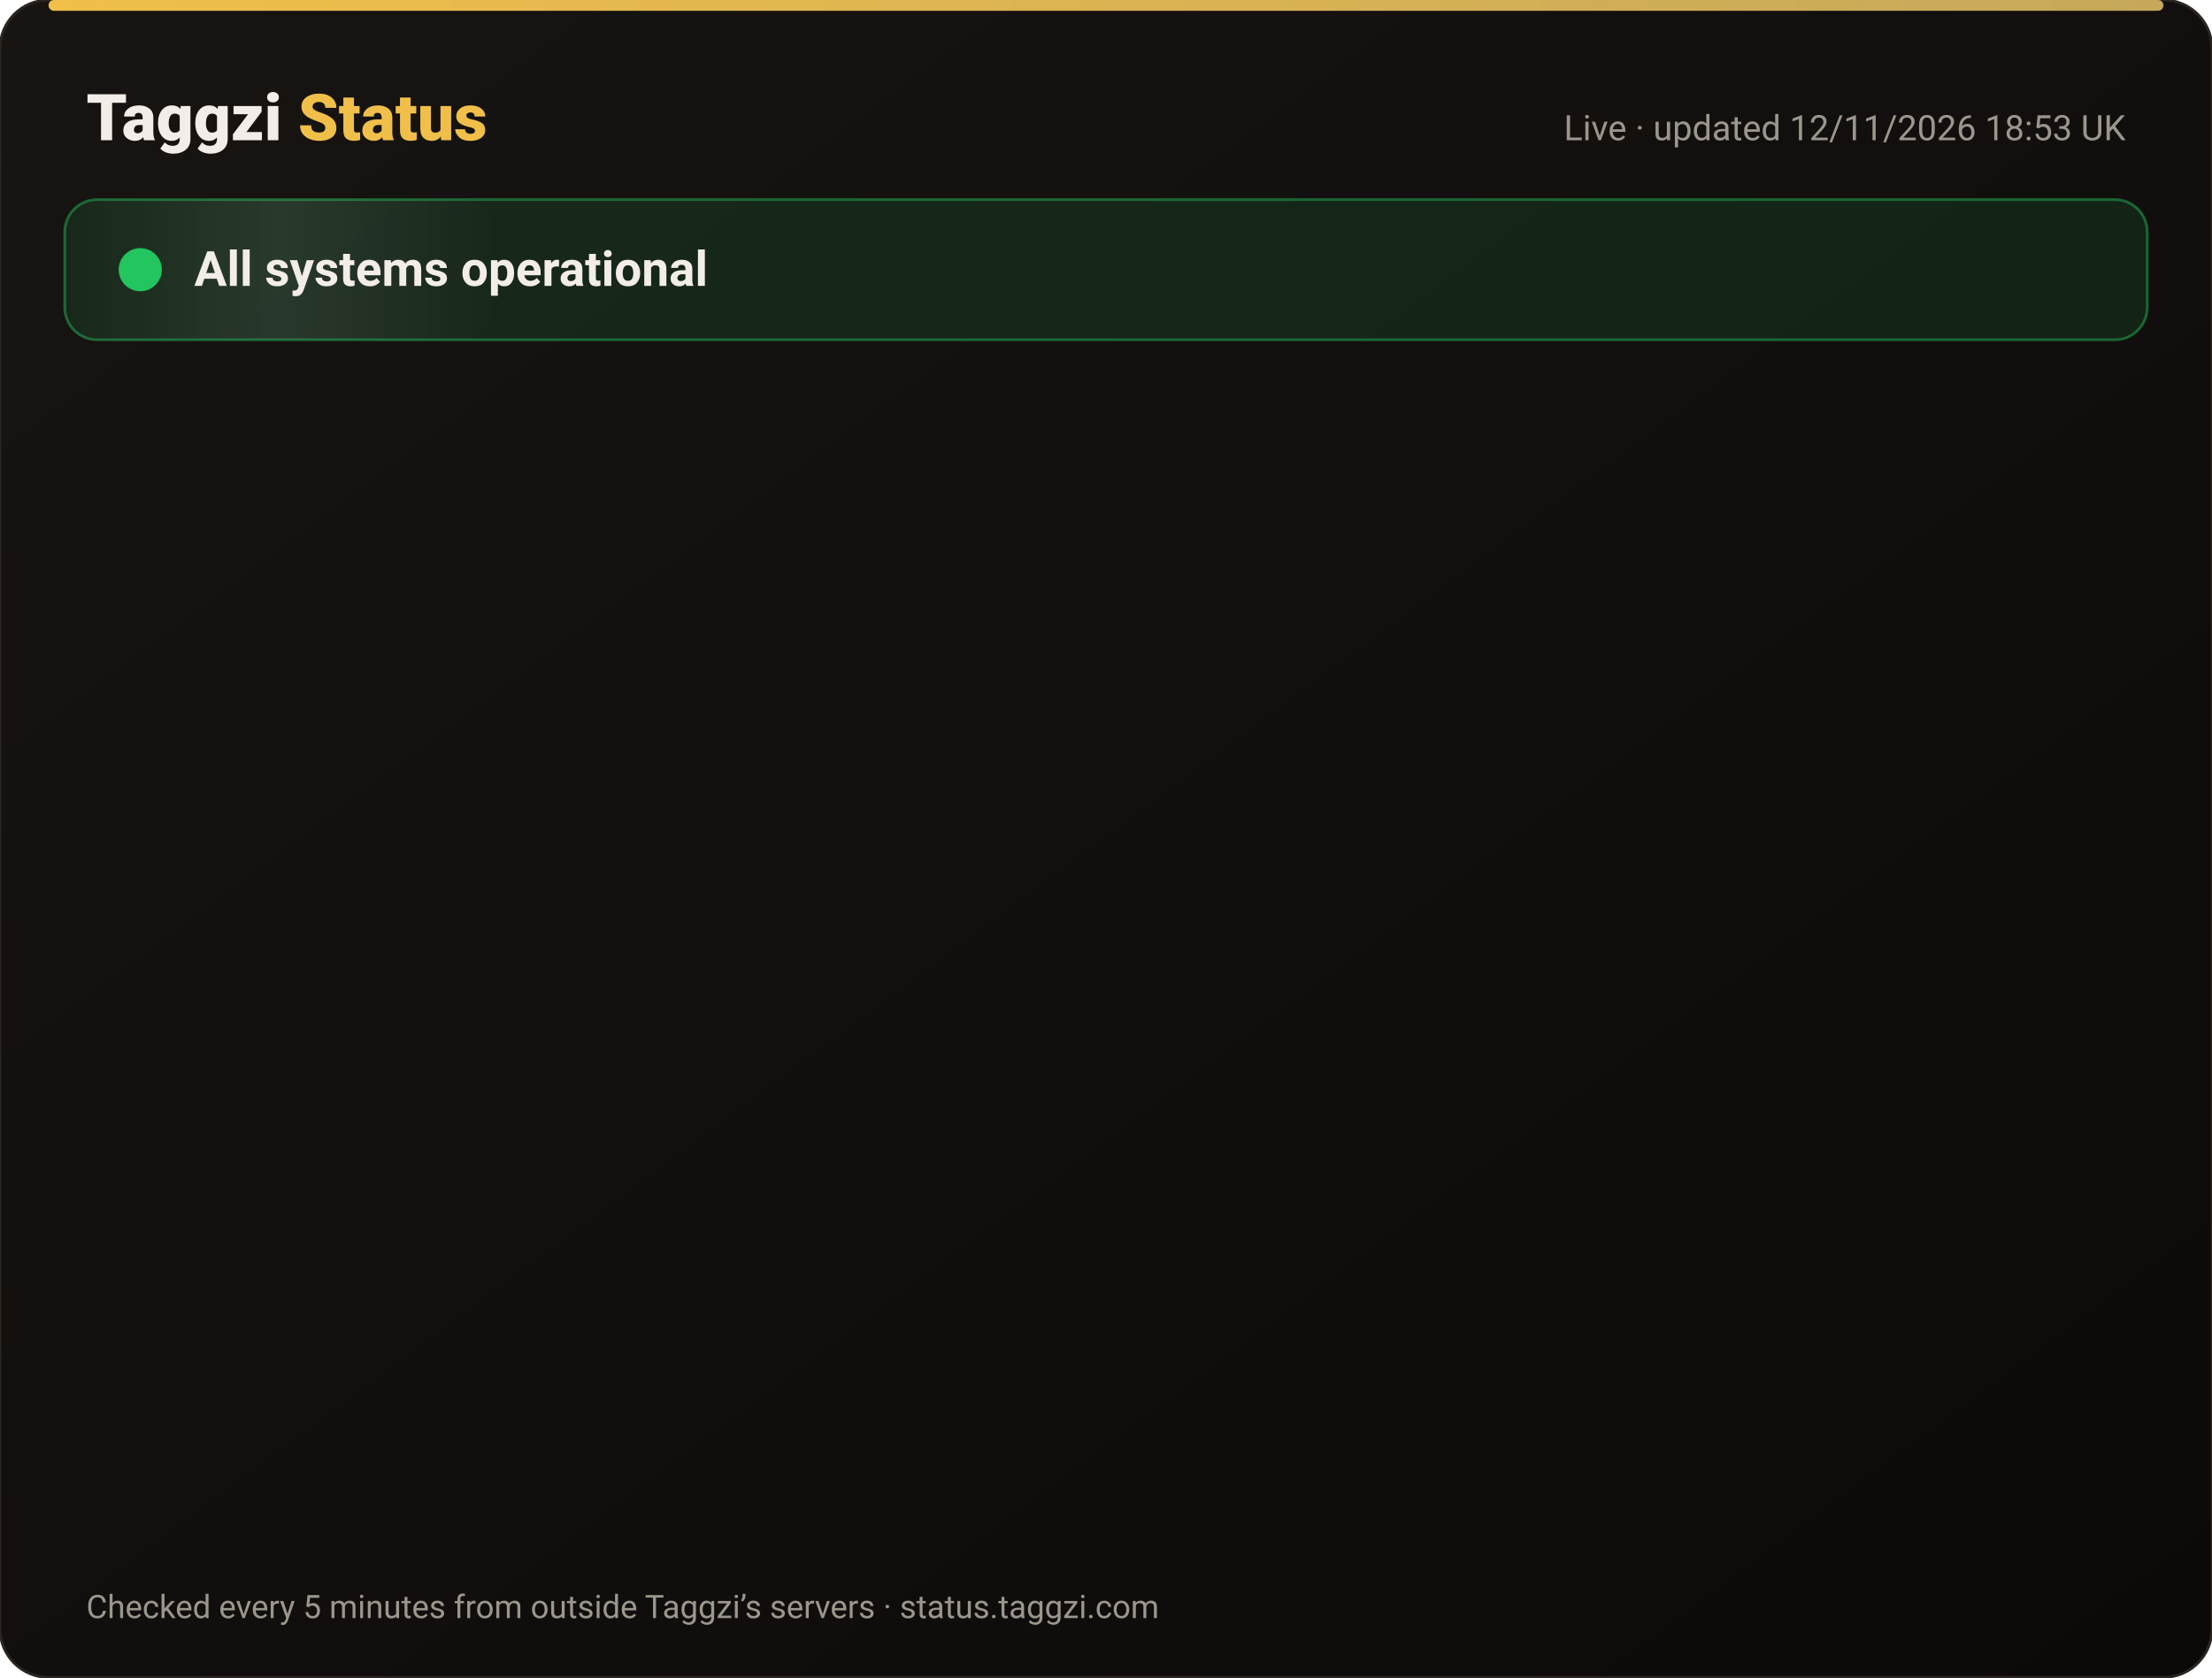
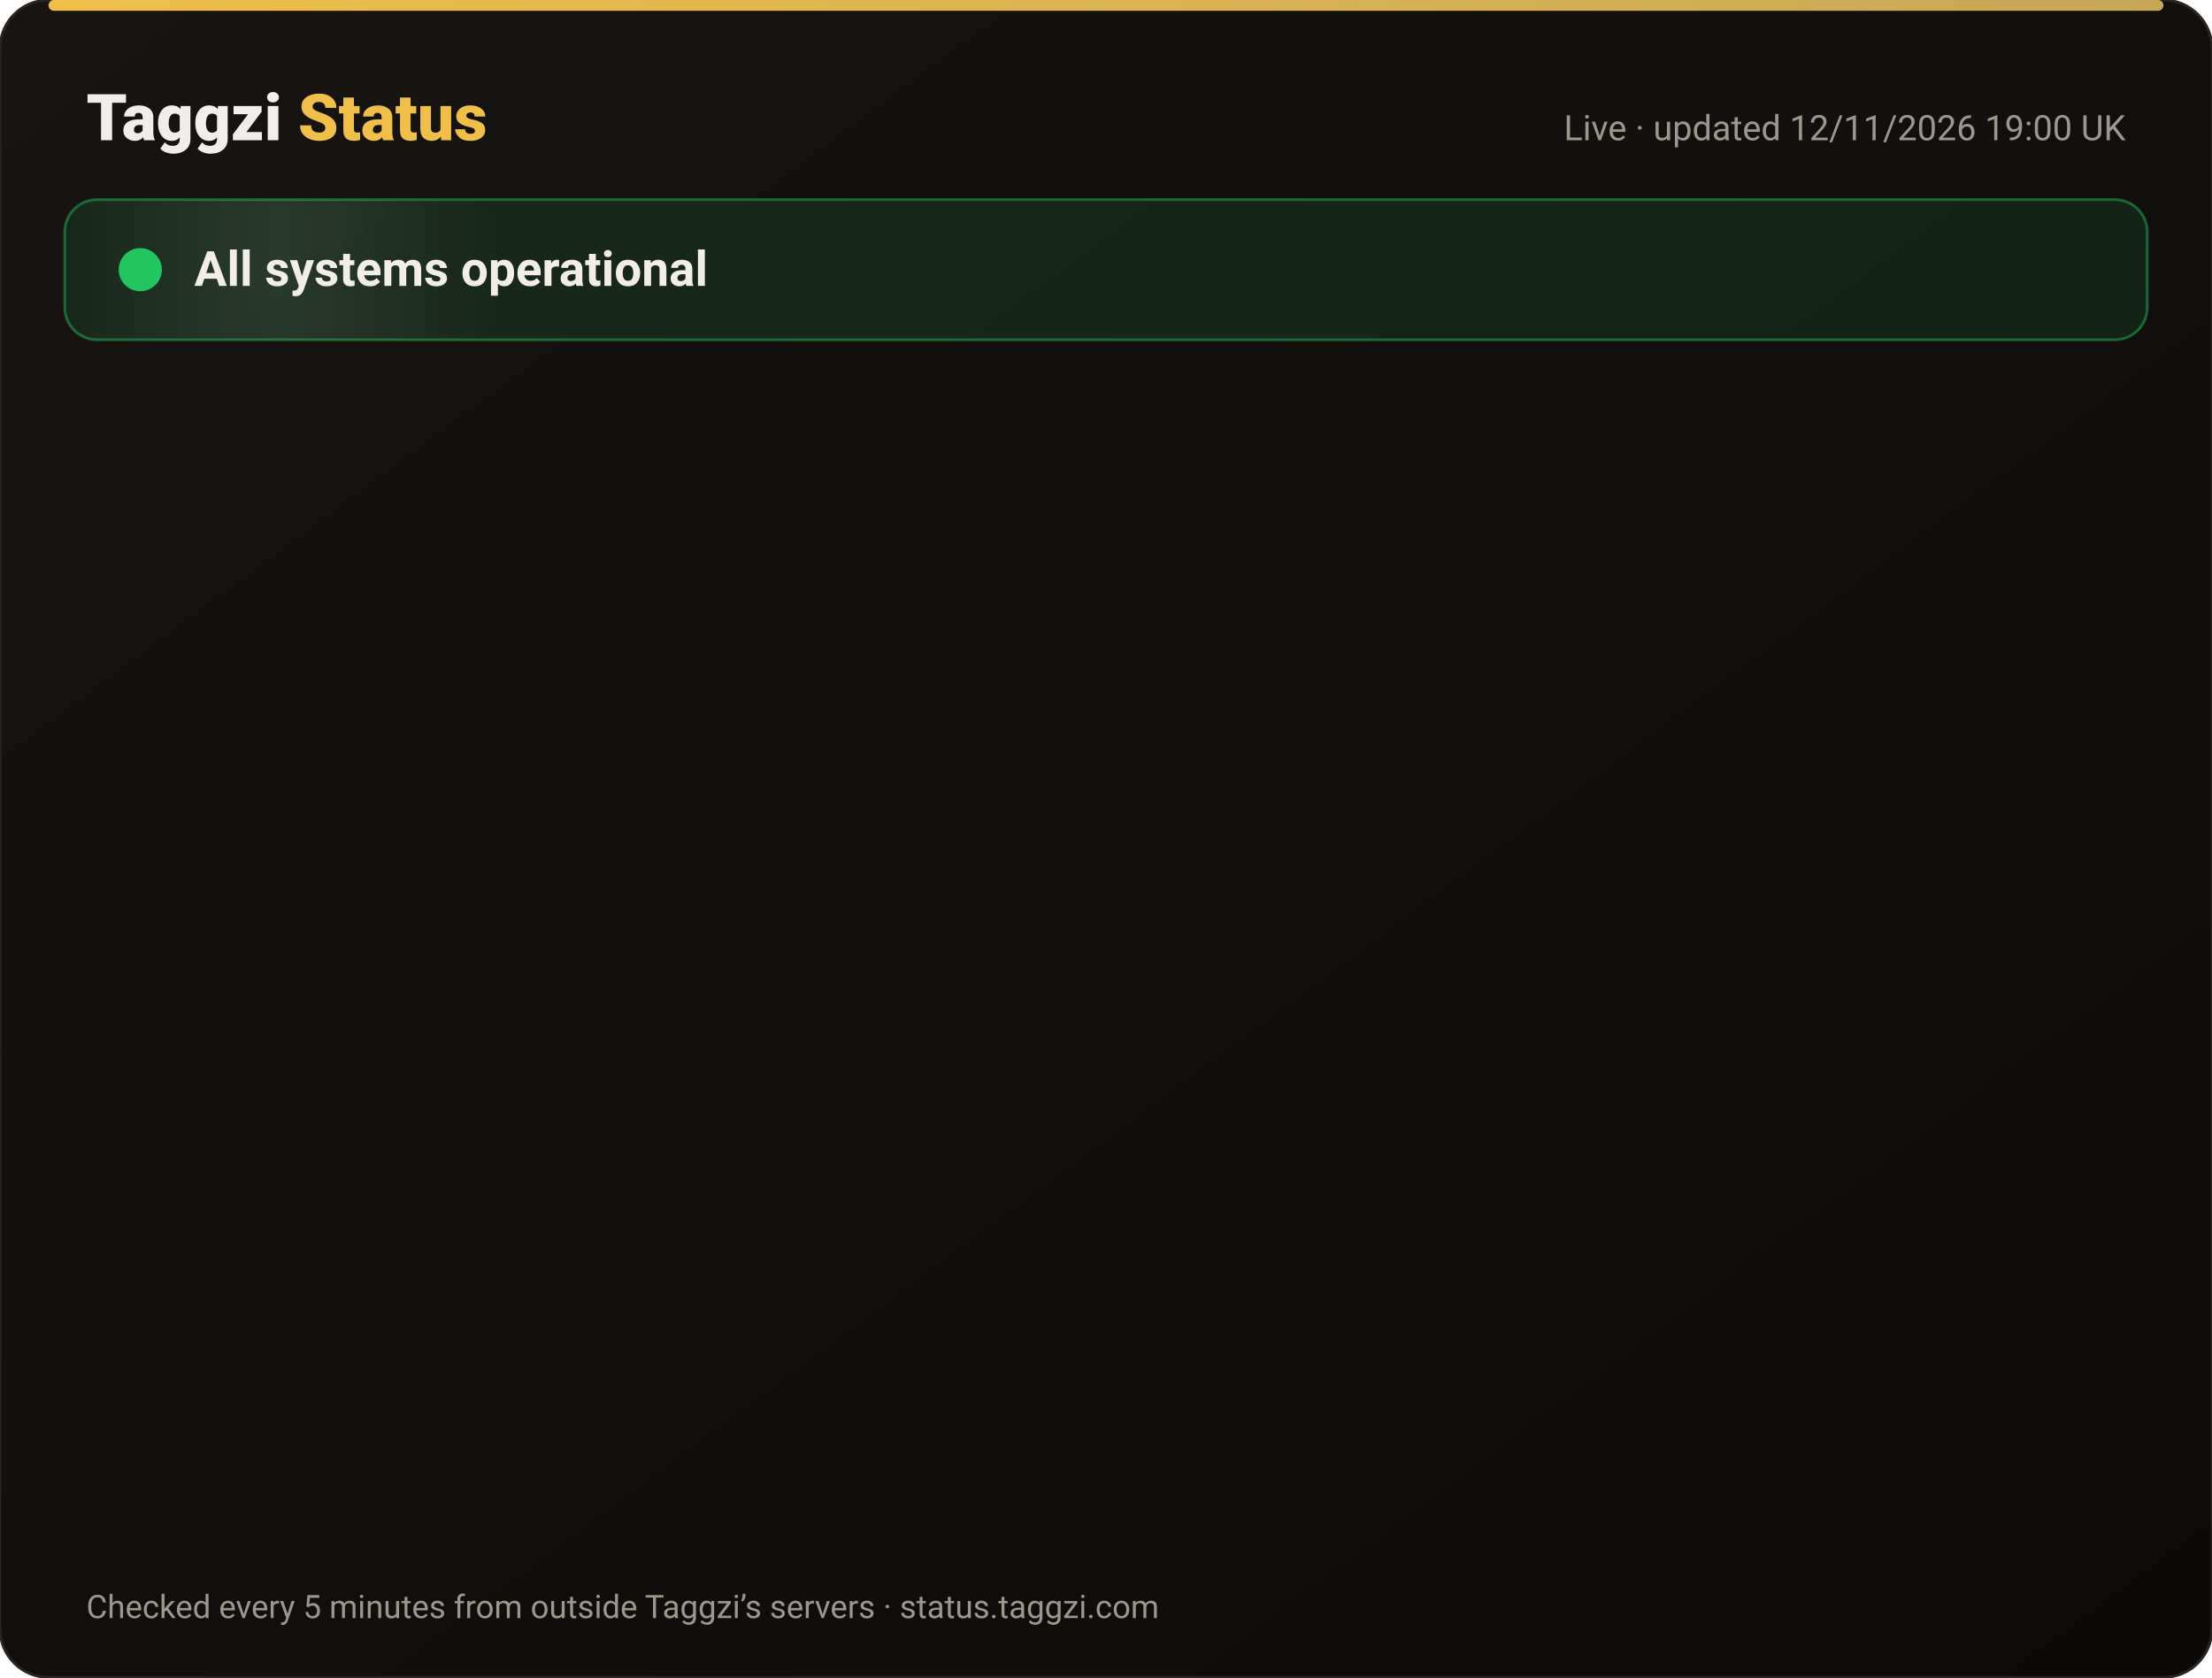
<svg xmlns="http://www.w3.org/2000/svg" width="820" height="622" viewBox="0 0 820 622" font-family="-apple-system,Segoe UI,Roboto,Helvetica,Arial,sans-serif">
  <defs>
    <linearGradient id="bg" x1="0" y1="0" x2="1" y2="1">
      <stop offset="0" stop-color="#171412" />
      <stop offset="1" stop-color="#0C0A09" />
    </linearGradient>
    <linearGradient id="gold" x1="0" x2="1">
      <stop offset="0" stop-color="#F0BF4A" />
      <stop offset="1" stop-color="#c6a85b" />
    </linearGradient>
    <linearGradient id="shine" x1="0" x2="1">
      <stop offset="0" stop-color="#fff" stop-opacity="0" />
      <stop offset=".5" stop-color="#fff" stop-opacity=".08" />
      <stop offset="1" stop-color="#fff" stop-opacity="0" />
    </linearGradient>
  </defs>
  <rect width="820" height="622" rx="18" fill="url(#bg)" stroke="#2a2521" />
  <rect x="18" y="0" width="784" height="4" rx="2" fill="url(#gold)" />
  <text x="32" y="52" font-size="24" font-weight="800" fill="#F2EDE8">Taggzi <tspan fill="#F0BF4A">Status</tspan>
  </text>
-   <text x="788" y="52" font-size="13" fill="#9C968C" text-anchor="end">Live · updated 12/11/2026 18:53 UK</text>
+   <text x="788" y="52" font-size="13" fill="#9C968C" text-anchor="end">Live · updated 12/11/2026 19:00 UK</text>
  <rect x="24" y="74" width="772" height="52" rx="12" fill="#22c55e" fill-opacity=".12" stroke="#22c55e" stroke-opacity=".45" />
  <rect x="24" y="74" width="160" height="52" rx="12" fill="url(#shine)">
    <animate attributeName="x" from="-160" to="820" dur="4s" repeatCount="indefinite" />
  </rect>
  <circle cx="52" cy="100" r="7" fill="#22c55e" />
  <circle cx="52" cy="100" r="7" fill="none" stroke="#22c55e" stroke-width="2">
    <animate attributeName="r" values="7;15;7" dur="2s" repeatCount="indefinite" />
    <animate attributeName="opacity" values=".9;0;.9" dur="2s" repeatCount="indefinite" />
  </circle>
  <text x="72" y="106" font-size="18" font-weight="700" fill="#F2EDE8">All systems operational</text>
  <g opacity="0">
    <animate attributeName="opacity" from="0" to="1" begin="0.00s" dur=".6s" fill="freeze" />
    <line x1="32" y1="188" x2="788" y2="188" stroke="#2a2521" />
    <circle cx="44" cy="166" r="6" fill="#22c55e">
      <animate attributeName="opacity" values="1;.45;1" dur="2.4s" begin="0.00s" repeatCount="indefinite" />
    </circle>
    <text x="62" y="171" font-size="15" font-weight="650" fill="#F2EDE8">Website</text>
    <text x="630" y="171" font-size="13" fill="#9C968C" text-anchor="end">99.97% uptime</text>
    <rect x="648" y="154" width="140" height="24" rx="12" fill="#22c55e" fill-opacity=".14" stroke="#22c55e" stroke-opacity=".5" />
    <text x="718" y="171" font-size="12" font-weight="700" fill="#22c55e" text-anchor="middle">Operational</text>
  </g>
  <g opacity="0">
    <animate attributeName="opacity" from="0" to="1" begin="0.15s" dur=".6s" fill="freeze" />
    <line x1="32" y1="234" x2="788" y2="234" stroke="#2a2521" />
    <circle cx="44" cy="212" r="6" fill="#22c55e">
      <animate attributeName="opacity" values="1;.45;1" dur="2.4s" begin="0.15s" repeatCount="indefinite" />
    </circle>
    <text x="62" y="217" font-size="15" font-weight="650" fill="#F2EDE8">Tag scans</text>
    <text x="630" y="217" font-size="13" fill="#9C968C" text-anchor="end">99.97% uptime</text>
    <rect x="648" y="200" width="140" height="24" rx="12" fill="#22c55e" fill-opacity=".14" stroke="#22c55e" stroke-opacity=".5" />
    <text x="718" y="217" font-size="12" font-weight="700" fill="#22c55e" text-anchor="middle">Operational</text>
  </g>
  <g opacity="0">
    <animate attributeName="opacity" from="0" to="1" begin="0.30s" dur=".6s" fill="freeze" />
    <line x1="32" y1="280" x2="788" y2="280" stroke="#2a2521" />
    <circle cx="44" cy="258" r="6" fill="#22c55e">
      <animate attributeName="opacity" values="1;.45;1" dur="2.4s" begin="0.30s" repeatCount="indefinite" />
    </circle>
    <text x="62" y="263" font-size="15" font-weight="650" fill="#F2EDE8">Manual tag lookup</text>
    <text x="630" y="263" font-size="13" fill="#9C968C" text-anchor="end">99.97% uptime</text>
    <rect x="648" y="246" width="140" height="24" rx="12" fill="#22c55e" fill-opacity=".14" stroke="#22c55e" stroke-opacity=".5" />
    <text x="718" y="263" font-size="12" font-weight="700" fill="#22c55e" text-anchor="middle">Operational</text>
  </g>
  <g opacity="0">
    <animate attributeName="opacity" from="0" to="1" begin="0.45s" dur=".6s" fill="freeze" />
    <line x1="32" y1="326" x2="788" y2="326" stroke="#2a2521" />
    <circle cx="44" cy="304" r="6" fill="#22c55e">
      <animate attributeName="opacity" values="1;.45;1" dur="2.4s" begin="0.45s" repeatCount="indefinite" />
    </circle>
    <text x="62" y="309" font-size="15" font-weight="650" fill="#F2EDE8">App &amp; login</text>
    <text x="630" y="309" font-size="13" fill="#9C968C" text-anchor="end">99.97% uptime</text>
    <rect x="648" y="292" width="140" height="24" rx="12" fill="#22c55e" fill-opacity=".14" stroke="#22c55e" stroke-opacity=".5" />
    <text x="718" y="309" font-size="12" font-weight="700" fill="#22c55e" text-anchor="middle">Operational</text>
  </g>
  <g opacity="0">
    <animate attributeName="opacity" from="0" to="1" begin="0.60s" dur=".6s" fill="freeze" />
    <line x1="32" y1="372" x2="788" y2="372" stroke="#2a2521" />
    <circle cx="44" cy="350" r="6" fill="#22c55e">
      <animate attributeName="opacity" values="1;.45;1" dur="2.4s" begin="0.60s" repeatCount="indefinite" />
    </circle>
    <text x="62" y="355" font-size="15" font-weight="650" fill="#F2EDE8">Community alerts</text>
    <text x="630" y="355" font-size="13" fill="#9C968C" text-anchor="end">99.97% uptime</text>
    <rect x="648" y="338" width="140" height="24" rx="12" fill="#22c55e" fill-opacity=".14" stroke="#22c55e" stroke-opacity=".5" />
    <text x="718" y="355" font-size="12" font-weight="700" fill="#22c55e" text-anchor="middle">Operational</text>
  </g>
  <g opacity="0">
    <animate attributeName="opacity" from="0" to="1" begin="0.75s" dur=".6s" fill="freeze" />
    <line x1="32" y1="418" x2="788" y2="418" stroke="#2a2521" />
    <circle cx="44" cy="396" r="6" fill="#22c55e">
      <animate attributeName="opacity" values="1;.45;1" dur="2.4s" begin="0.75s" repeatCount="indefinite" />
    </circle>
    <text x="62" y="401" font-size="15" font-weight="650" fill="#F2EDE8">Private calling</text>
    <text x="630" y="401" font-size="13" fill="#9C968C" text-anchor="end">99.97% uptime</text>
    <rect x="648" y="384" width="140" height="24" rx="12" fill="#22c55e" fill-opacity=".14" stroke="#22c55e" stroke-opacity=".5" />
    <text x="718" y="401" font-size="12" font-weight="700" fill="#22c55e" text-anchor="middle">Operational</text>
  </g>
  <g opacity="0">
    <animate attributeName="opacity" from="0" to="1" begin="0.90s" dur=".6s" fill="freeze" />
    <line x1="32" y1="464" x2="788" y2="464" stroke="#2a2521" />
    <circle cx="44" cy="442" r="6" fill="#22c55e">
      <animate attributeName="opacity" values="1;.45;1" dur="2.4s" begin="0.90s" repeatCount="indefinite" />
    </circle>
    <text x="62" y="447" font-size="15" font-weight="650" fill="#F2EDE8">Payments</text>
    <text x="630" y="447" font-size="13" fill="#9C968C" text-anchor="end">99.96% uptime</text>
    <rect x="648" y="430" width="140" height="24" rx="12" fill="#22c55e" fill-opacity=".14" stroke="#22c55e" stroke-opacity=".5" />
    <text x="718" y="447" font-size="12" font-weight="700" fill="#22c55e" text-anchor="middle">Operational</text>
  </g>
  <g opacity="0">
    <animate attributeName="opacity" from="0" to="1" begin="1.05s" dur=".6s" fill="freeze" />
    <line x1="32" y1="510" x2="788" y2="510" stroke="#2a2521" />
    <circle cx="44" cy="488" r="6" fill="#22c55e">
      <animate attributeName="opacity" values="1;.45;1" dur="2.4s" begin="1.05s" repeatCount="indefinite" />
    </circle>
    <text x="62" y="493" font-size="15" font-weight="650" fill="#F2EDE8">Email &amp; support</text>
    <text x="630" y="493" font-size="13" fill="#9C968C" text-anchor="end">99.97% uptime</text>
    <rect x="648" y="476" width="140" height="24" rx="12" fill="#22c55e" fill-opacity=".14" stroke="#22c55e" stroke-opacity=".5" />
    <text x="718" y="493" font-size="12" font-weight="700" fill="#22c55e" text-anchor="middle">Operational</text>
  </g>
  <g opacity="0">
    <animate attributeName="opacity" from="0" to="1" begin="1.20s" dur=".6s" fill="freeze" />
    <line x1="32" y1="556" x2="788" y2="556" stroke="#2a2521" />
    <circle cx="44" cy="534" r="6" fill="#22c55e">
      <animate attributeName="opacity" values="1;.45;1" dur="2.4s" begin="1.20s" repeatCount="indefinite" />
    </circle>
    <text x="62" y="539" font-size="15" font-weight="650" fill="#F2EDE8">Secure connection (SSL)</text>
    <text x="630" y="539" font-size="13" fill="#9C968C" text-anchor="end">100.00% uptime</text>
    <rect x="648" y="522" width="140" height="24" rx="12" fill="#22c55e" fill-opacity=".14" stroke="#22c55e" stroke-opacity=".5" />
    <text x="718" y="539" font-size="12" font-weight="700" fill="#22c55e" text-anchor="middle">Operational</text>
  </g>
  <text x="32" y="600" font-size="12" fill="#9C968C">Checked every 5 minutes from outside Taggzi’s servers · status.taggzi.com</text>
</svg>
